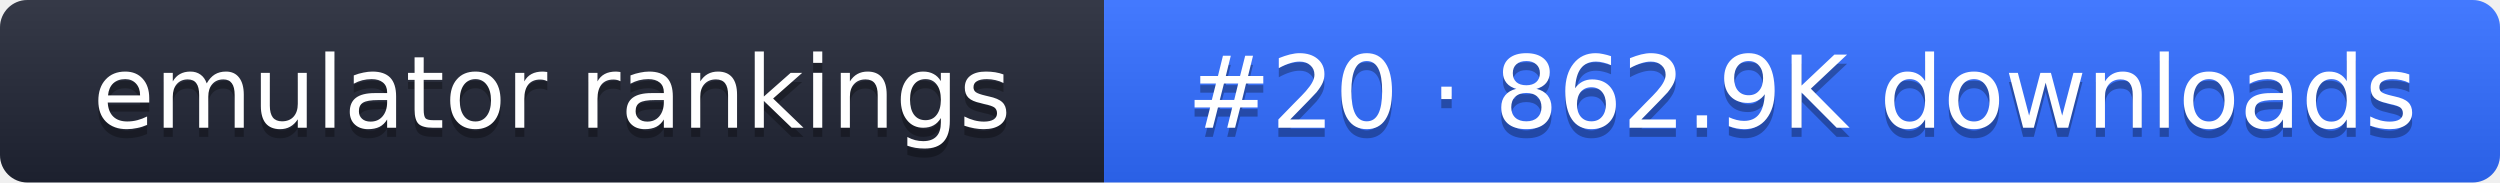
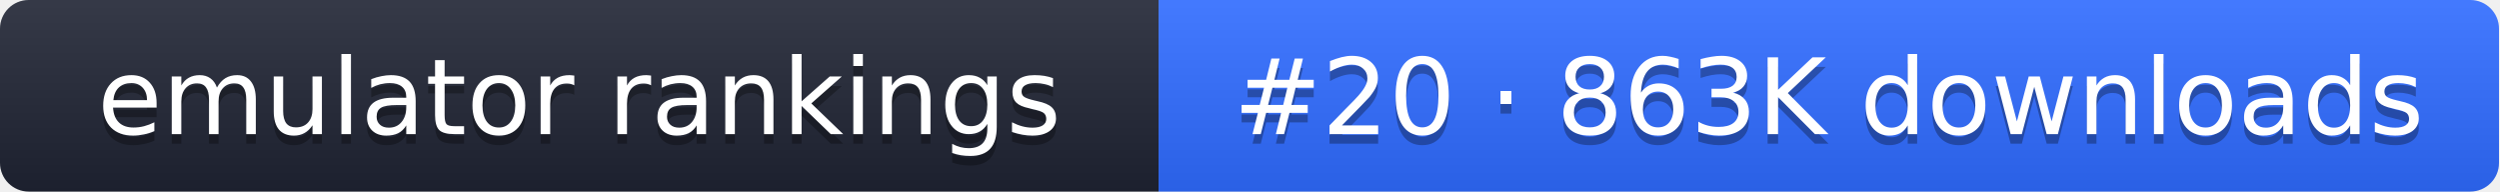
- <svg xmlns="http://www.w3.org/2000/svg" width="274" height="20" role="img" aria-label="emulator rankings: #20 · 862.9K downloads">
+ <svg xmlns="http://www.w3.org/2000/svg" width="261" height="20" role="img" aria-label="emulator rankings: #20 · 863K downloads">
  <linearGradient id="g" x2="0" y2="100%">
    <stop offset="0" stop-color="#fff" stop-opacity=".1" />
    <stop offset="1" stop-opacity=".1" />
  </linearGradient>
  <clipPath id="r">
-     <rect width="274" height="20" rx="3" fill="#fff" />
+     <rect width="261" height="20" rx="3" fill="#fff" />
  </clipPath>
  <g clip-path="url(#r)">
    <rect width="121" height="20" fill="#1f2433" />
-     <rect x="121" width="153" height="20" fill="#2f6bff" />
-     <rect width="274" height="20" fill="url(#g)" />
+     <rect x="121" width="140" height="20" fill="#2f6bff" />
+     <rect width="261" height="20" fill="url(#g)" />
  </g>
  <g fill="#fff" text-anchor="middle" font-family="Verdana,DejaVu Sans,sans-serif" font-size="11">
    <text x="60.5" y="15" fill="#010101" fill-opacity=".3">emulator rankings</text>
    <text x="60.5" y="14">emulator rankings</text>
-     <text x="197.5" y="15" fill="#010101" fill-opacity=".3">#20 · 862.9K downloads</text>
-     <text x="197.5" y="14">#20 · 862.9K downloads</text>
+     <text x="191" y="15" fill="#010101" fill-opacity=".3">#20 · 863K downloads</text>
+     <text x="191" y="14">#20 · 863K downloads</text>
  </g>
</svg>
